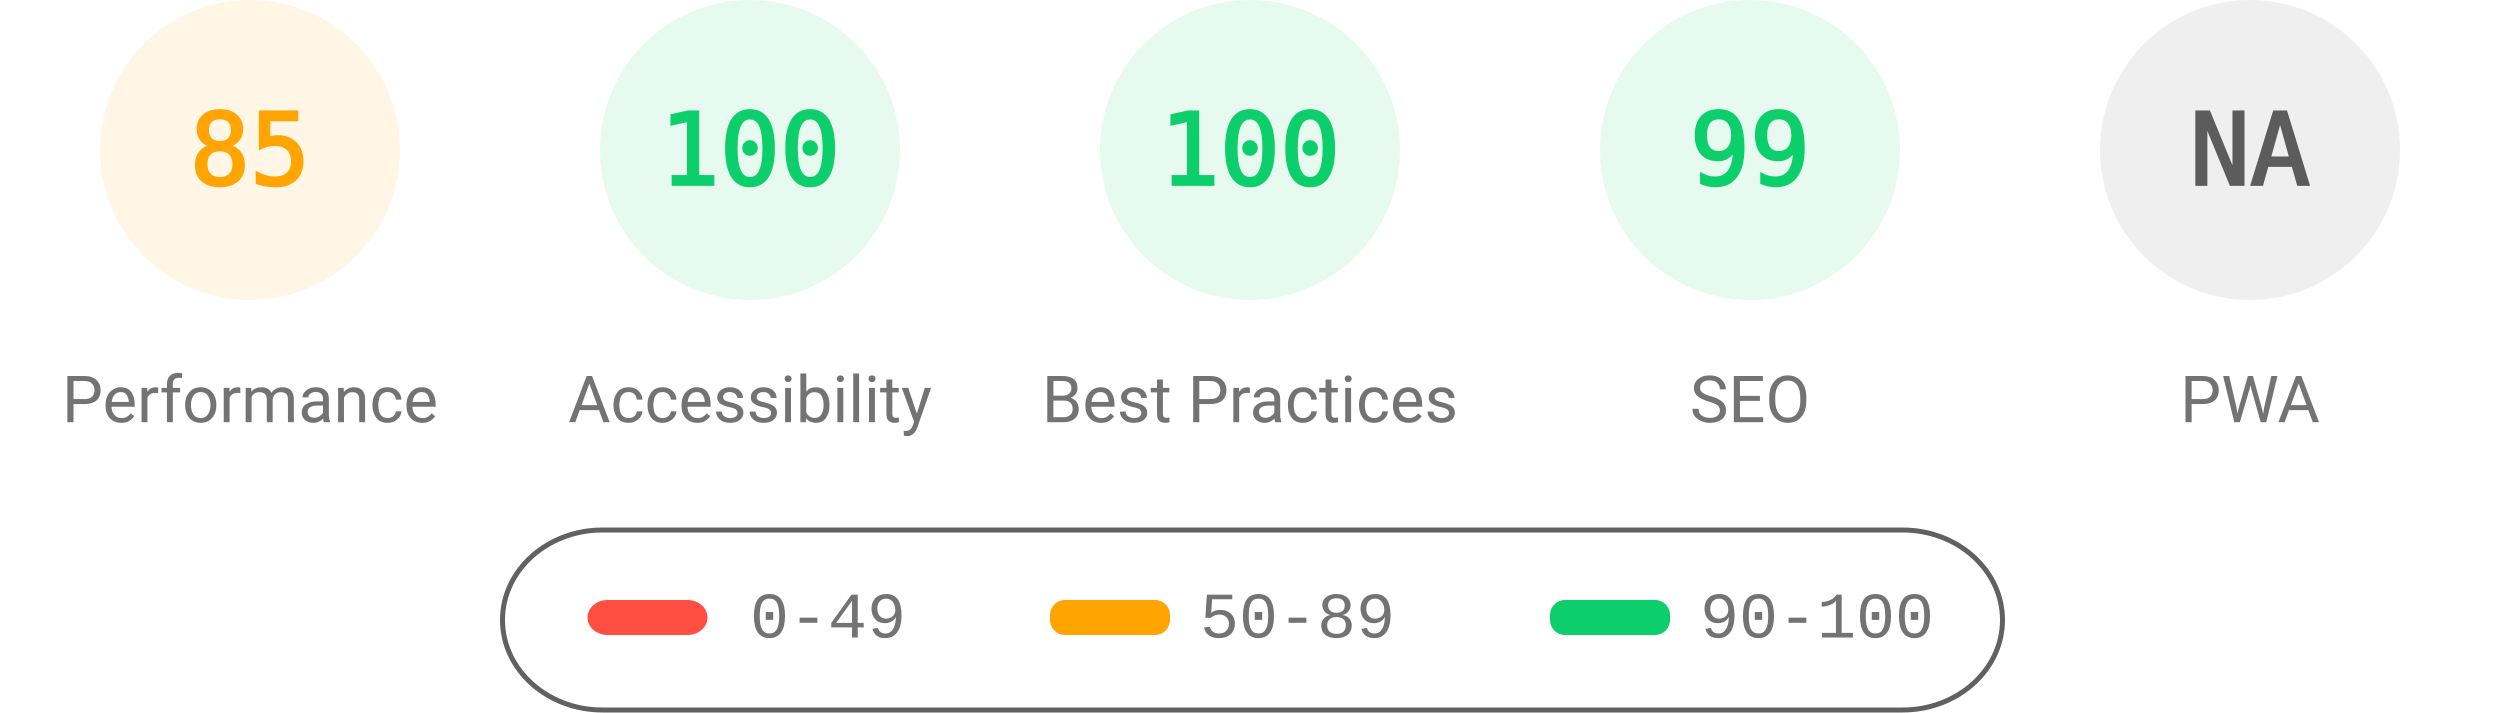
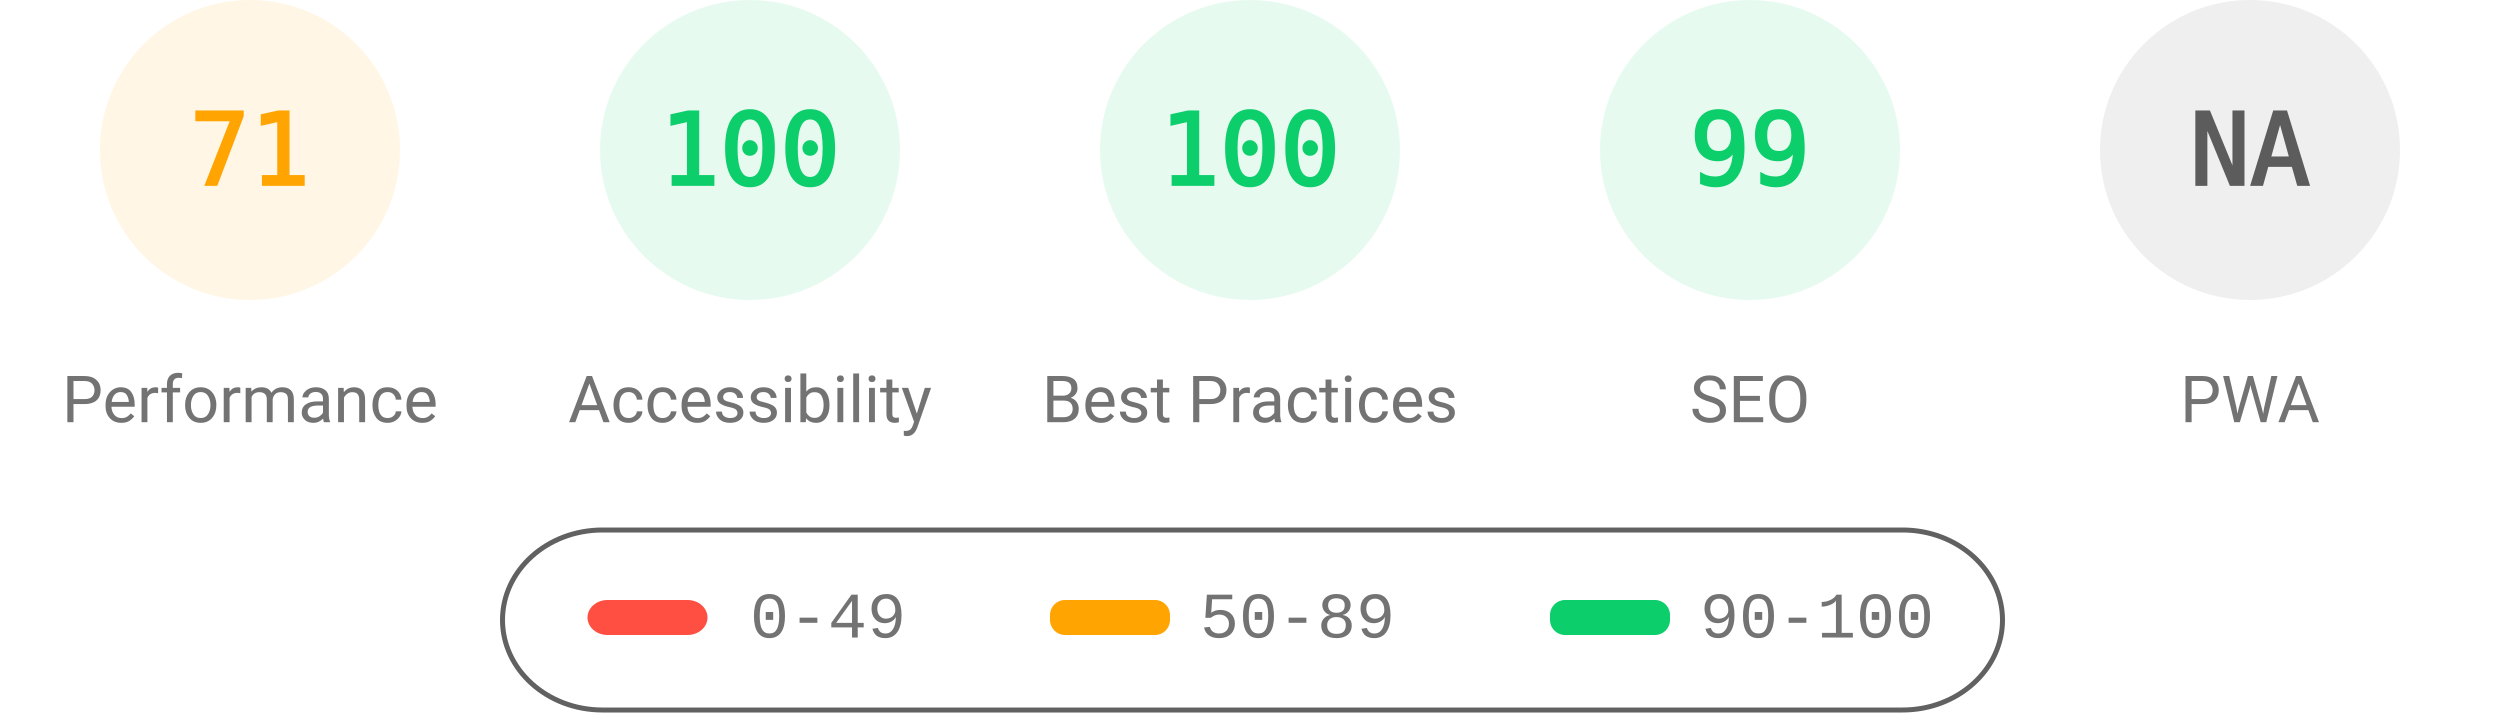
<svg xmlns="http://www.w3.org/2000/svg" fill="none" width="1000" height="285">
  <style>.gauge-base{opacity:.1}.gauge-arc{fill:none;animation-delay:250ms;stroke-linecap:round;transform:rotate(-90deg);transform-origin:100px 60px;animation:load-gauge 1s ease forwards}.guage-text{font-size:40px;font-family:monospace;text-align:center}.guage-red{color:#ff4e42;fill:#ff4e42;stroke:#ff4e42}.guage-orange{color:#ffa400;fill:#ffa400;stroke:#ffa400}.guage-green{color:#0cce6b;fill:#0cce6b;stroke:#0cce6b}.guage-undefined{color:#5c5c5c;fill:#5c5c5c;stroke:#5c5c5c}.guage-title{color:#737373;fill:#737373;stroke:none;font-size:26px;line-height:26px;font-family:Roboto,Halvetica,Arial,sans-serif}@keyframes load-gauge{from{stroke-dasharray:0 352.858}}</style>
  <svg class="guage-div guage-perf guage-orange" viewBox="0 0 200 200" width="200" height="200">
    <circle class="gauge-base" r="56" cx="100" cy="60" stroke-width="8" />
-     <circle class="gauge-arc guage-arc-1" r="56" cx="100" cy="60" stroke-width="8" style="stroke-dasharray:299.079,351.858" />
-     <text class="guage-text" x="100" y="60" alignment-baseline="central" dominant-baseline="central" text-anchor="middle">85</text>
+     <circle class="gauge-arc guage-arc-1" r="56" cx="100" cy="60" stroke-width="8" style="stroke-dasharray:249.819,351.858" />
+     <text class="guage-text" x="100" y="60" alignment-baseline="central" dominant-baseline="central" text-anchor="middle">71</text>
    <text class="guage-title" x="100" y="160" alignment-baseline="central" dominant-baseline="central" text-anchor="middle">Performance</text>
  </svg>
  <svg class="guage-div guage-acc guage-green" viewBox="0 0 200 200" width="200" height="200" x="200">
    <circle class="gauge-base" r="56" cx="100" cy="60" stroke-width="8" />
    <circle class="gauge-arc guage-arc-2" r="56" cx="100" cy="60" stroke-width="8" style="stroke-dasharray:351.858,351.858" />
    <text class="guage-text" x="100" y="60" alignment-baseline="central" dominant-baseline="central" text-anchor="middle">100</text>
    <text class="guage-title" x="100" y="160" alignment-baseline="central" dominant-baseline="central" text-anchor="middle">Accessibility</text>
  </svg>
  <svg class="guage-div guage-best guage-green" viewBox="0 0 200 200" width="200" height="200" x="400">
    <circle class="gauge-base" r="56" cx="100" cy="60" stroke-width="8" />
    <circle class="gauge-arc guage-arc-3" r="56" cx="100" cy="60" stroke-width="8" style="stroke-dasharray:351.858,351.858" />
    <text class="guage-text" x="100" y="60" alignment-baseline="central" dominant-baseline="central" text-anchor="middle">100</text>
    <text class="guage-title" x="100" y="160" alignment-baseline="central" dominant-baseline="central" text-anchor="middle">Best Practices</text>
  </svg>
  <svg class="guage-div guage-seo guage-green" viewBox="0 0 200 200" width="200" height="200" x="600">
    <circle class="gauge-base" r="56" cx="100" cy="60" stroke-width="8" />
    <circle class="gauge-arc guage-arc-4" r="56" cx="100" cy="60" stroke-width="8" style="stroke-dasharray:348.339,351.858" />
    <text class="guage-text" x="100" y="60" alignment-baseline="central" dominant-baseline="central" text-anchor="middle">99</text>
    <text class="guage-title" x="100" y="160" alignment-baseline="central" dominant-baseline="central" text-anchor="middle">SEO</text>
  </svg>
  <svg class="guage-div guage-pwa guage-undefined" viewBox="0 0 200 200" width="200" height="200" x="800">
    <circle class="gauge-base" r="56" cx="100" cy="60" stroke-width="8" />
    <circle class="gauge-arc guage-arc-4" r="56" cx="100" cy="60" stroke-width="8" style="stroke-dasharray:351.858,351.858" />
    <text class="guage-text" x="100" y="60" alignment-baseline="central" dominant-baseline="central" text-anchor="middle">NA</text>
    <text class="guage-title" x="100" y="160" alignment-baseline="central" dominant-baseline="central" text-anchor="middle">PWA</text>
  </svg>
  <svg width="604" height="76" x="200" y="210">
    <path fill="none" id="canvas_background" d="M-1-1h604v80H-1z" />
    <rect fill-opacity="0" stroke="#616161" stroke-width="2" rx="40" id="svg_2" height="72" width="600" y="2" x="1" fill="#000" />
    <rect stroke="#000" rx="8" id="svg_3" height="14" width="48" y="30" x="35" stroke-opacity="null" stroke-width="0" fill="#ff4e42" />
    <rect stroke="#000" rx="6" id="svg_4" height="14" width="48" y="30" x="220" stroke-opacity="null" stroke-width="0" fill="#ffa400" />
    <rect stroke="#000" rx="6" id="svg_5" height="14" width="48" y="30" x="420" stroke-opacity="null" stroke-width="0" fill="#0cce6b" />
    <text xml:space="preserve" text-anchor="start" font-family="'Courier New', Courier, monospace" font-size="26" id="svg_6" y="45" x="100" stroke-opacity="null" stroke-width="0" stroke="#000" fill="#737373">0-49</text>
    <text xml:space="preserve" text-anchor="start" font-family="'Courier New', Courier, monospace" font-size="26" id="svg_7" y="45" x="280" stroke-opacity="null" stroke-width="0" stroke="#000" fill="#737373">50-89</text>
    <text xml:space="preserve" text-anchor="start" font-family="'Courier New', Courier, monospace" font-size="26" id="svg_8" y="45" x="480" stroke-opacity="null" stroke-width="0" stroke="#000" fill="#737373">90-100</text>
  </svg>
</svg>
